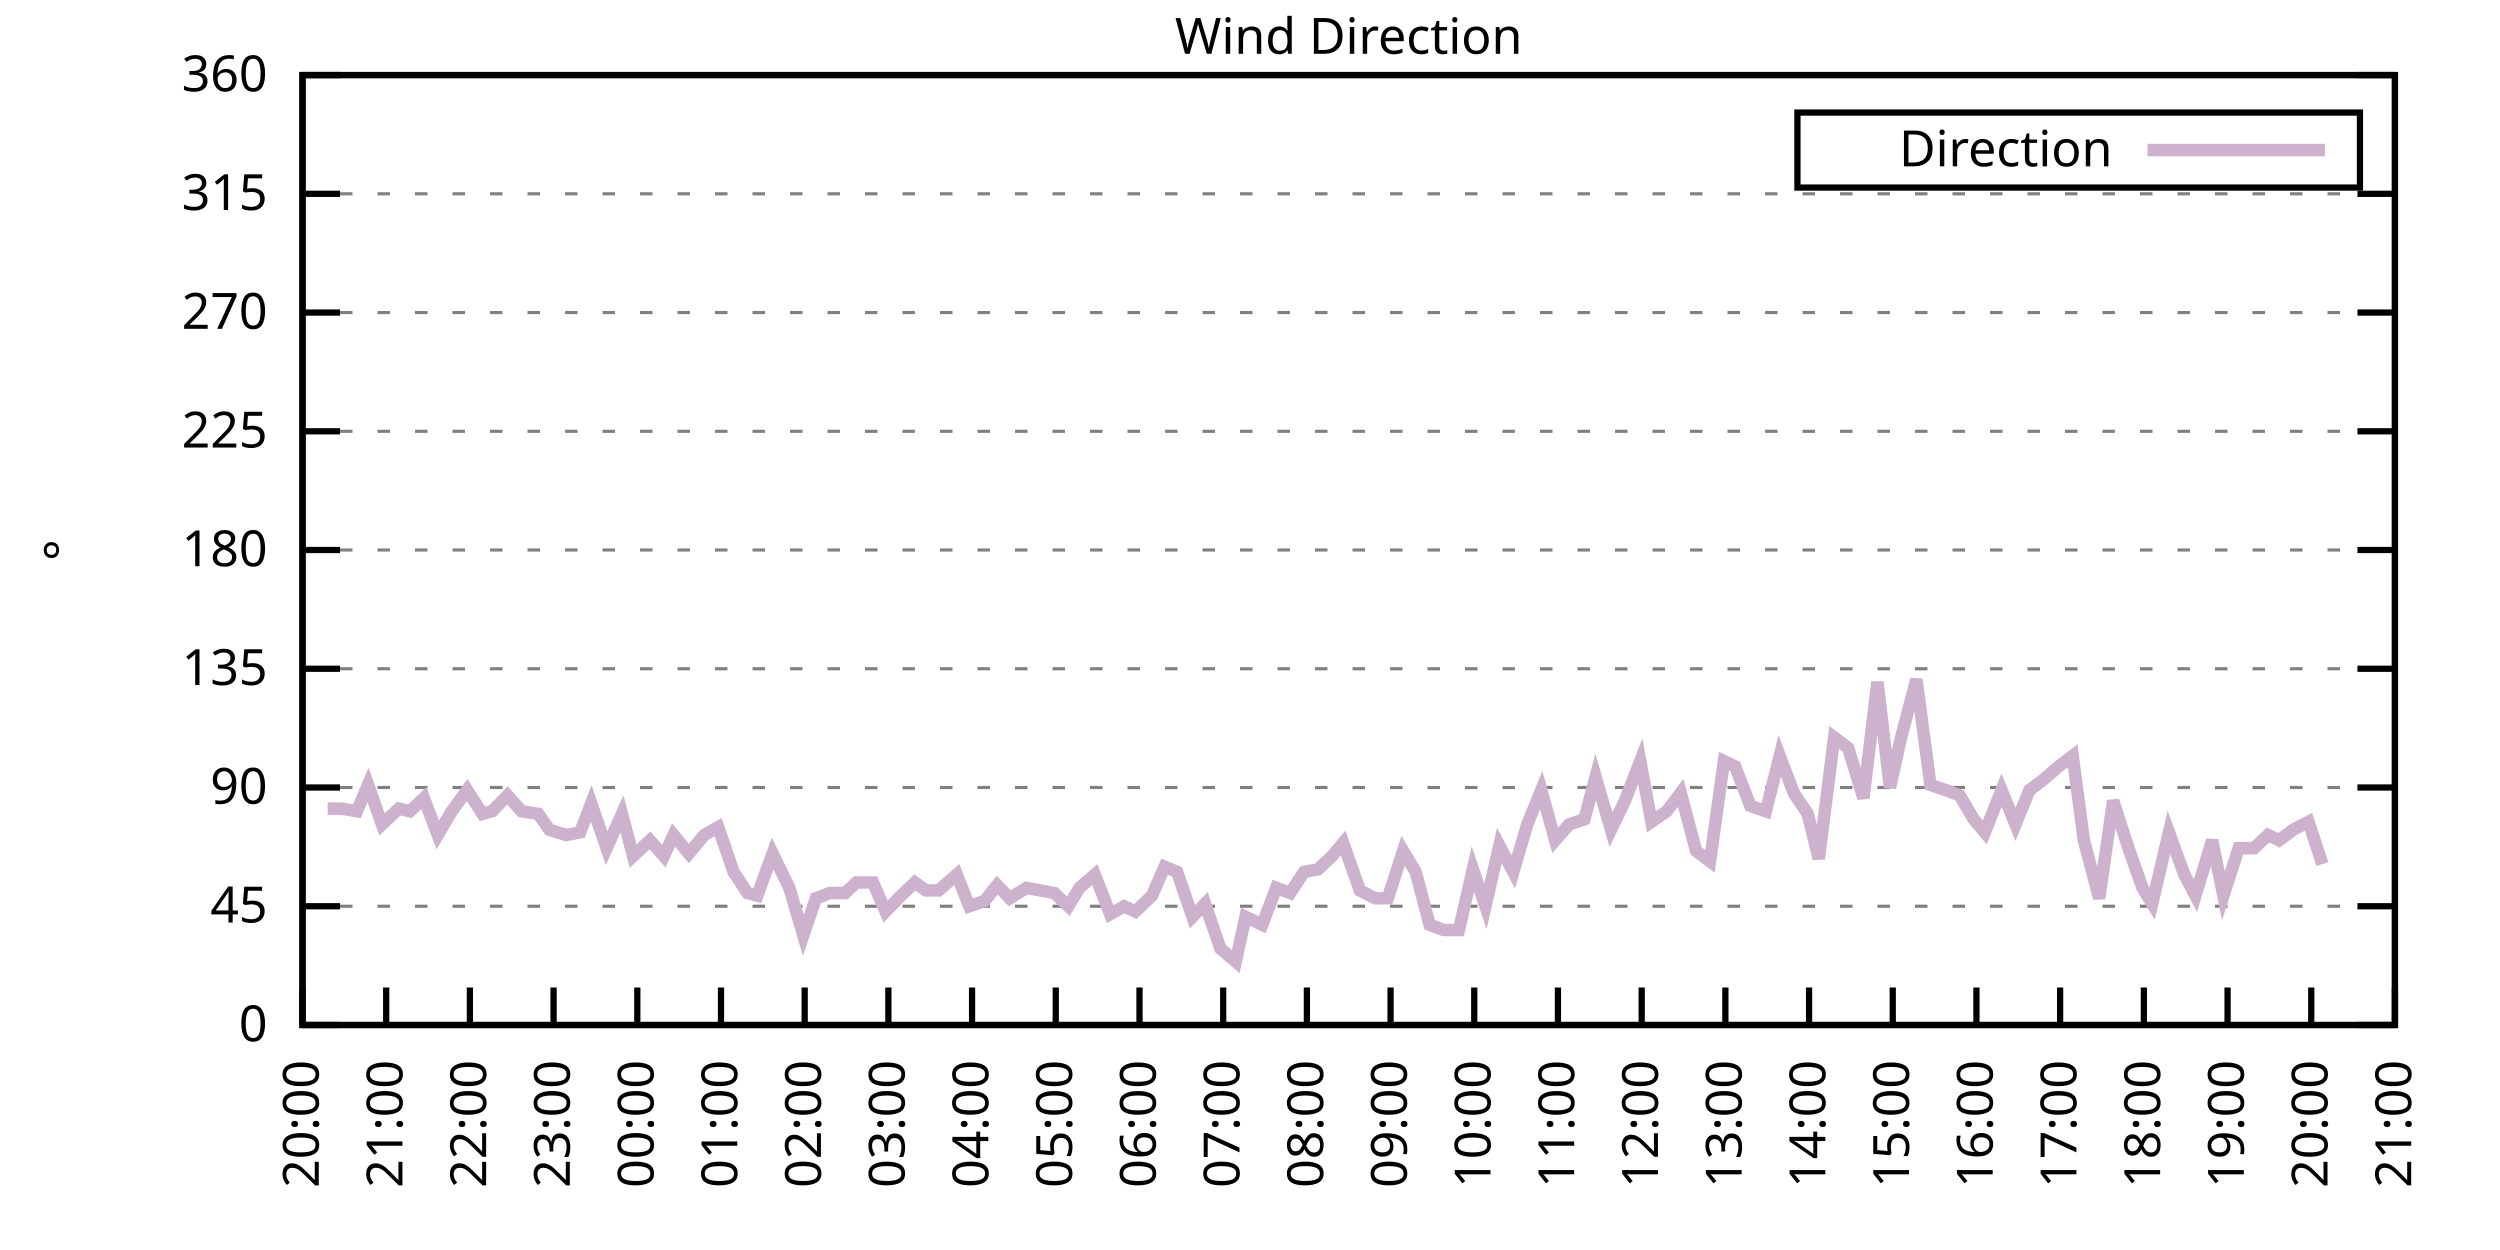
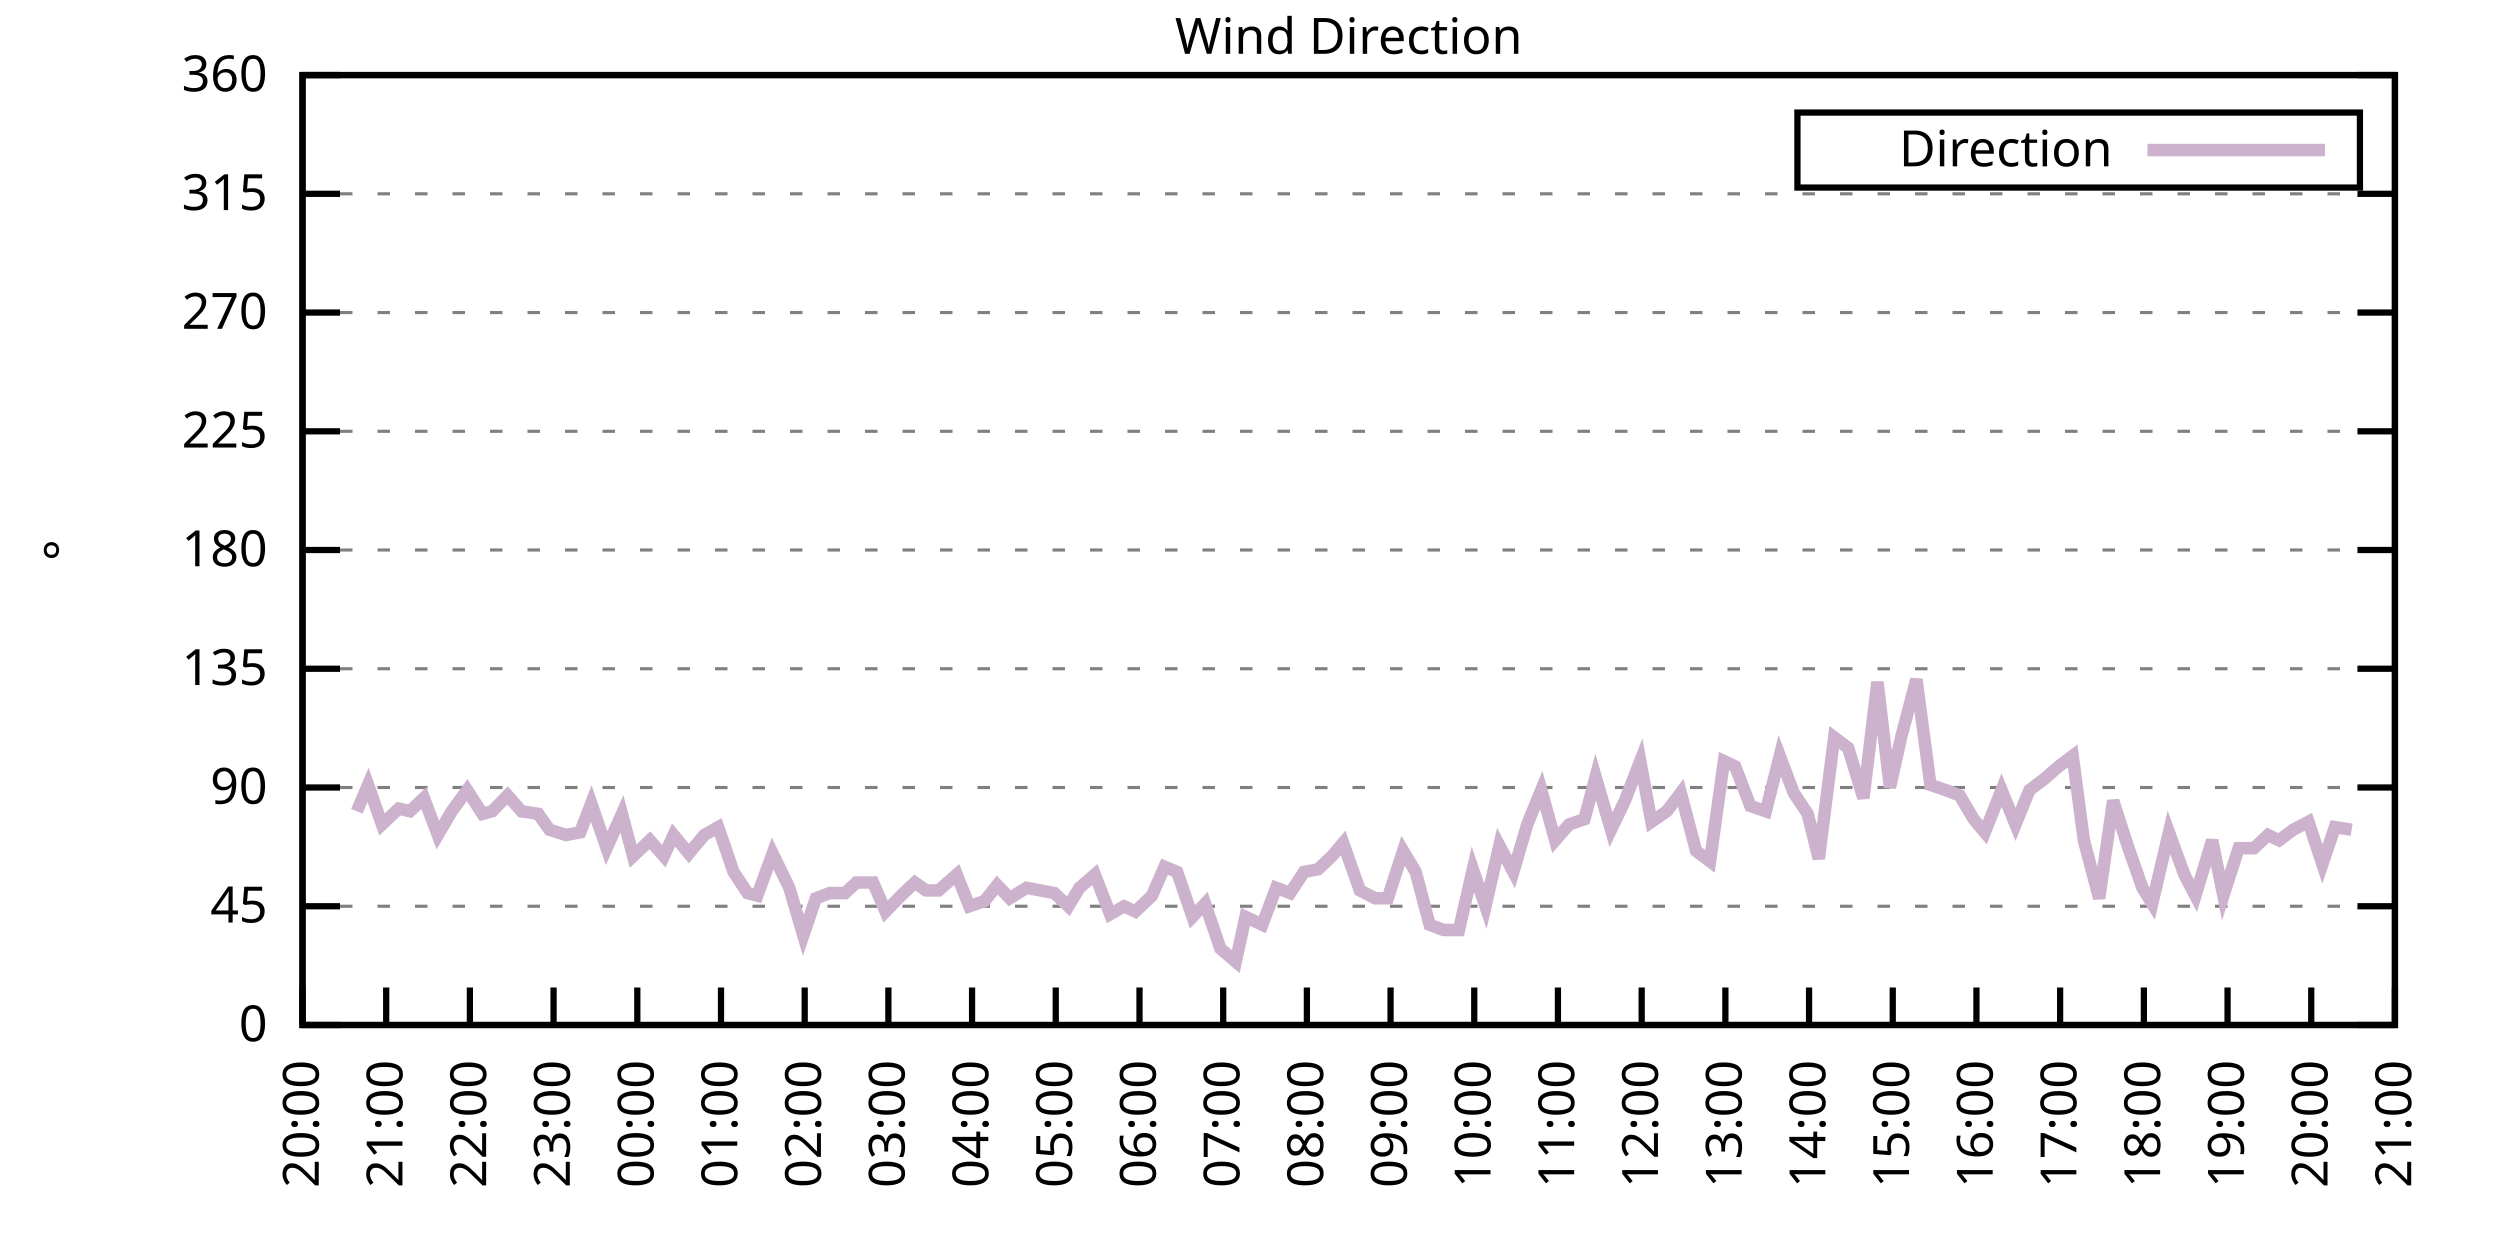
<svg xmlns="http://www.w3.org/2000/svg" xmlns:xlink="http://www.w3.org/1999/xlink" width="400" height="200" viewBox="0 0 400 200">
  <g id="gnuplot_canvas">
    <rect x="0" y="0" width="400" height="200" fill="none" />
    <defs>
      <circle id="gpDot" r="0.5" stroke-width="0.5" stroke="currentColor" />
      <path id="gpPt0" stroke-width="0.333" stroke="currentColor" d="M-1,0 h2 M0,-1 v2" />
      <path id="gpPt1" stroke-width="0.333" stroke="currentColor" d="M-1,-1 L1,1 M1,-1 L-1,1" />
      <path id="gpPt2" stroke-width="0.333" stroke="currentColor" d="M-1,0 L1,0 M0,-1 L0,1 M-1,-1 L1,1 M-1,1 L1,-1" />
      <rect id="gpPt3" stroke-width="0.333" stroke="currentColor" x="-1" y="-1" width="2" height="2" />
      <rect id="gpPt4" stroke-width="0.333" stroke="currentColor" fill="currentColor" x="-1" y="-1" width="2" height="2" />
      <circle id="gpPt5" stroke-width="0.333" stroke="currentColor" cx="0" cy="0" r="1" />
      <use xlink:href="#gpPt5" id="gpPt6" fill="currentColor" stroke="none" />
      <path id="gpPt7" stroke-width="0.333" stroke="currentColor" d="M0,-1.33 L-1.33,0.67 L1.33,0.67 z" />
      <use xlink:href="#gpPt7" id="gpPt8" fill="currentColor" stroke="none" />
      <use xlink:href="#gpPt7" id="gpPt9" stroke="currentColor" transform="rotate(180)" />
      <use xlink:href="#gpPt9" id="gpPt10" fill="currentColor" stroke="none" />
      <use xlink:href="#gpPt3" id="gpPt11" stroke="currentColor" transform="rotate(45)" />
      <use xlink:href="#gpPt11" id="gpPt12" fill="currentColor" stroke="none" />
      <path id="gpPt13" stroke-width="0.333" stroke="currentColor" d="M0,1.330 L1.265,0.411 L0.782,-1.067 L-0.782,-1.076 L-1.265,0.411 z" />
      <use xlink:href="#gpPt13" id="gpPt14" fill="currentColor" stroke="none" />
      <filter id="textbox" filterUnits="objectBoundingBox" x="0" y="0" height="1" width="1">
        <feFlood flood-color="white" flood-opacity="1" result="bgnd" />
        <feComposite in="SourceGraphic" in2="bgnd" operator="atop" />
      </filter>
      <filter id="greybox" filterUnits="objectBoundingBox" x="0" y="0" height="1" width="1">
        <feFlood flood-color="lightgrey" flood-opacity="1" result="grey" />
        <feComposite in="SourceGraphic" in2="grey" operator="atop" />
      </filter>
    </defs>
    <g fill="none" color="white" stroke="currentColor" stroke-width="1.00" stroke-linecap="butt" stroke-linejoin="miter">
</g>
    <g fill="none" color="black" stroke="currentColor" stroke-width="1.00" stroke-linecap="butt" stroke-linejoin="miter">
      <g stroke="none" shape-rendering="crispEdges">
        <polygon fill="rgb(255, 255, 255)" points="48.40,164.00 383.18,164.00 383.18,12.02 48.40,12.02 " />
      </g>
    </g>
    <g fill="none" color="black" stroke="currentColor" stroke-width="1.00" stroke-linecap="butt" stroke-linejoin="miter">
</g>
    <g fill="none" color="black" stroke="black" stroke-width="0.50" stroke-linecap="butt" stroke-linejoin="miter">
</g>
    <g fill="none" color="gray" stroke="currentColor" stroke-width="0.50" stroke-linecap="butt" stroke-linejoin="miter">
      <path stroke="gray" stroke-dasharray="2,4" class="gridline" d="M48.40,164.00 L383.19,164.00  " />
    </g>
    <g fill="none" color="gray" stroke="gray" stroke-width="1.00" stroke-linecap="butt" stroke-linejoin="miter">
</g>
    <g fill="none" color="black" stroke="currentColor" stroke-width="1.00" stroke-linecap="butt" stroke-linejoin="miter">
      <path stroke="black" d="M48.40,164.00 L54.40,164.00 M383.19,164.00 L377.19,164.00  " />
      <g transform="translate(42.80,166.60)" stroke="none" fill="black" font-family="Sans" font-size="8.00" text-anchor="end">
        <text>
          <tspan font-family="Sans"> 0</tspan>
        </text>
      </g>
    </g>
    <g fill="none" color="black" stroke="currentColor" stroke-width="1.00" stroke-linecap="butt" stroke-linejoin="miter">
</g>
    <g fill="none" color="black" stroke="black" stroke-width="0.50" stroke-linecap="butt" stroke-linejoin="miter">
</g>
    <g fill="none" color="gray" stroke="currentColor" stroke-width="0.50" stroke-linecap="butt" stroke-linejoin="miter">
      <path stroke="gray" stroke-dasharray="2,4" class="gridline" d="M48.40,145.00 L383.19,145.00  " />
    </g>
    <g fill="none" color="gray" stroke="gray" stroke-width="1.00" stroke-linecap="butt" stroke-linejoin="miter">
</g>
    <g fill="none" color="black" stroke="currentColor" stroke-width="1.00" stroke-linecap="butt" stroke-linejoin="miter">
      <path stroke="black" d="M48.40,145.00 L54.40,145.00 M383.19,145.00 L377.19,145.00  " />
      <g transform="translate(42.80,147.60)" stroke="none" fill="black" font-family="Sans" font-size="8.00" text-anchor="end">
        <text>
          <tspan font-family="Sans"> 45</tspan>
        </text>
      </g>
    </g>
    <g fill="none" color="black" stroke="currentColor" stroke-width="1.00" stroke-linecap="butt" stroke-linejoin="miter">
</g>
    <g fill="none" color="black" stroke="black" stroke-width="0.50" stroke-linecap="butt" stroke-linejoin="miter">
</g>
    <g fill="none" color="gray" stroke="currentColor" stroke-width="0.50" stroke-linecap="butt" stroke-linejoin="miter">
      <path stroke="gray" stroke-dasharray="2,4" class="gridline" d="M48.40,126.00 L383.19,126.00  " />
    </g>
    <g fill="none" color="gray" stroke="gray" stroke-width="1.00" stroke-linecap="butt" stroke-linejoin="miter">
</g>
    <g fill="none" color="black" stroke="currentColor" stroke-width="1.00" stroke-linecap="butt" stroke-linejoin="miter">
      <path stroke="black" d="M48.40,126.00 L54.40,126.00 M383.19,126.00 L377.19,126.00  " />
      <g transform="translate(42.80,128.60)" stroke="none" fill="black" font-family="Sans" font-size="8.00" text-anchor="end">
        <text>
          <tspan font-family="Sans"> 90</tspan>
        </text>
      </g>
    </g>
    <g fill="none" color="black" stroke="currentColor" stroke-width="1.00" stroke-linecap="butt" stroke-linejoin="miter">
</g>
    <g fill="none" color="black" stroke="black" stroke-width="0.50" stroke-linecap="butt" stroke-linejoin="miter">
</g>
    <g fill="none" color="gray" stroke="currentColor" stroke-width="0.50" stroke-linecap="butt" stroke-linejoin="miter">
      <path stroke="gray" stroke-dasharray="2,4" class="gridline" d="M48.40,107.00 L383.19,107.00  " />
    </g>
    <g fill="none" color="gray" stroke="gray" stroke-width="1.00" stroke-linecap="butt" stroke-linejoin="miter">
</g>
    <g fill="none" color="black" stroke="currentColor" stroke-width="1.00" stroke-linecap="butt" stroke-linejoin="miter">
      <path stroke="black" d="M48.40,107.00 L54.40,107.00 M383.19,107.00 L377.19,107.00  " />
      <g transform="translate(42.80,109.60)" stroke="none" fill="black" font-family="Sans" font-size="8.00" text-anchor="end">
        <text>
          <tspan font-family="Sans"> 135</tspan>
        </text>
      </g>
    </g>
    <g fill="none" color="black" stroke="currentColor" stroke-width="1.00" stroke-linecap="butt" stroke-linejoin="miter">
</g>
    <g fill="none" color="black" stroke="black" stroke-width="0.50" stroke-linecap="butt" stroke-linejoin="miter">
</g>
    <g fill="none" color="gray" stroke="currentColor" stroke-width="0.50" stroke-linecap="butt" stroke-linejoin="miter">
      <path stroke="gray" stroke-dasharray="2,4" class="gridline" d="M48.40,88.00 L383.19,88.00  " />
    </g>
    <g fill="none" color="gray" stroke="gray" stroke-width="1.00" stroke-linecap="butt" stroke-linejoin="miter">
</g>
    <g fill="none" color="black" stroke="currentColor" stroke-width="1.00" stroke-linecap="butt" stroke-linejoin="miter">
      <path stroke="black" d="M48.40,88.00 L54.40,88.00 M383.19,88.00 L377.19,88.00  " />
      <g transform="translate(42.80,90.60)" stroke="none" fill="black" font-family="Sans" font-size="8.00" text-anchor="end">
        <text>
          <tspan font-family="Sans"> 180</tspan>
        </text>
      </g>
    </g>
    <g fill="none" color="black" stroke="currentColor" stroke-width="1.00" stroke-linecap="butt" stroke-linejoin="miter">
</g>
    <g fill="none" color="black" stroke="black" stroke-width="0.50" stroke-linecap="butt" stroke-linejoin="miter">
</g>
    <g fill="none" color="gray" stroke="currentColor" stroke-width="0.50" stroke-linecap="butt" stroke-linejoin="miter">
      <path stroke="gray" stroke-dasharray="2,4" class="gridline" d="M48.40,69.01 L383.19,69.01  " />
    </g>
    <g fill="none" color="gray" stroke="gray" stroke-width="1.00" stroke-linecap="butt" stroke-linejoin="miter">
</g>
    <g fill="none" color="black" stroke="currentColor" stroke-width="1.00" stroke-linecap="butt" stroke-linejoin="miter">
      <path stroke="black" d="M48.40,69.01 L54.40,69.01 M383.19,69.01 L377.19,69.01  " />
      <g transform="translate(42.80,71.61)" stroke="none" fill="black" font-family="Sans" font-size="8.00" text-anchor="end">
        <text>
          <tspan font-family="Sans"> 225</tspan>
        </text>
      </g>
    </g>
    <g fill="none" color="black" stroke="currentColor" stroke-width="1.00" stroke-linecap="butt" stroke-linejoin="miter">
</g>
    <g fill="none" color="black" stroke="black" stroke-width="0.50" stroke-linecap="butt" stroke-linejoin="miter">
</g>
    <g fill="none" color="gray" stroke="currentColor" stroke-width="0.50" stroke-linecap="butt" stroke-linejoin="miter">
      <path stroke="gray" stroke-dasharray="2,4" class="gridline" d="M48.40,50.01 L383.19,50.01  " />
    </g>
    <g fill="none" color="gray" stroke="gray" stroke-width="1.00" stroke-linecap="butt" stroke-linejoin="miter">
</g>
    <g fill="none" color="black" stroke="currentColor" stroke-width="1.00" stroke-linecap="butt" stroke-linejoin="miter">
      <path stroke="black" d="M48.40,50.01 L54.40,50.01 M383.19,50.01 L377.19,50.01  " />
      <g transform="translate(42.80,52.61)" stroke="none" fill="black" font-family="Sans" font-size="8.00" text-anchor="end">
        <text>
          <tspan font-family="Sans"> 270</tspan>
        </text>
      </g>
    </g>
    <g fill="none" color="black" stroke="currentColor" stroke-width="1.00" stroke-linecap="butt" stroke-linejoin="miter">
</g>
    <g fill="none" color="black" stroke="black" stroke-width="0.50" stroke-linecap="butt" stroke-linejoin="miter">
</g>
    <g fill="none" color="gray" stroke="currentColor" stroke-width="0.50" stroke-linecap="butt" stroke-linejoin="miter">
      <path stroke="gray" stroke-dasharray="2,4" class="gridline" d="M48.40,31.01 L383.19,31.01  " />
    </g>
    <g fill="none" color="gray" stroke="gray" stroke-width="1.00" stroke-linecap="butt" stroke-linejoin="miter">
</g>
    <g fill="none" color="black" stroke="currentColor" stroke-width="1.00" stroke-linecap="butt" stroke-linejoin="miter">
      <path stroke="black" d="M48.40,31.01 L54.40,31.01 M383.19,31.01 L377.19,31.01  " />
      <g transform="translate(42.80,33.61)" stroke="none" fill="black" font-family="Sans" font-size="8.00" text-anchor="end">
        <text>
          <tspan font-family="Sans"> 315</tspan>
        </text>
      </g>
    </g>
    <g fill="none" color="black" stroke="currentColor" stroke-width="1.00" stroke-linecap="butt" stroke-linejoin="miter">
</g>
    <g fill="none" color="black" stroke="black" stroke-width="0.50" stroke-linecap="butt" stroke-linejoin="miter">
</g>
    <g fill="none" color="gray" stroke="currentColor" stroke-width="0.50" stroke-linecap="butt" stroke-linejoin="miter">
      <path stroke="gray" stroke-dasharray="2,4" class="gridline" d="M48.40,12.01 L383.19,12.01  " />
    </g>
    <g fill="none" color="gray" stroke="gray" stroke-width="1.00" stroke-linecap="butt" stroke-linejoin="miter">
</g>
    <g fill="none" color="black" stroke="currentColor" stroke-width="1.00" stroke-linecap="butt" stroke-linejoin="miter">
      <path stroke="black" d="M48.40,12.01 L54.40,12.01 M383.19,12.01 L377.19,12.01  " />
      <g transform="translate(42.80,14.61)" stroke="none" fill="black" font-family="Sans" font-size="8.00" text-anchor="end">
        <text>
          <tspan font-family="Sans"> 360</tspan>
        </text>
      </g>
    </g>
    <g fill="none" color="black" stroke="currentColor" stroke-width="1.00" stroke-linecap="butt" stroke-linejoin="miter">
      <path stroke="black" d="M48.40,164.00 L48.40,158.00  " />
      <g transform="translate(51.00,169.60) rotate(270.00)" stroke="none" fill="black" font-family="Sans" font-size="8.00" text-anchor="end">
        <text>
          <tspan font-family="Sans">20:00</tspan>
        </text>
      </g>
    </g>
    <g fill="none" color="black" stroke="currentColor" stroke-width="1.00" stroke-linecap="butt" stroke-linejoin="miter">
      <path stroke="black" d="M61.79,164.00 L61.79,158.00  " />
      <g transform="translate(64.39,169.60) rotate(270.00)" stroke="none" fill="black" font-family="Sans" font-size="8.00" text-anchor="end">
        <text>
          <tspan font-family="Sans">21:00</tspan>
        </text>
      </g>
    </g>
    <g fill="none" color="black" stroke="currentColor" stroke-width="1.00" stroke-linecap="butt" stroke-linejoin="miter">
      <path stroke="black" d="M75.18,164.00 L75.18,158.00  " />
      <g transform="translate(77.78,169.60) rotate(270.00)" stroke="none" fill="black" font-family="Sans" font-size="8.00" text-anchor="end">
        <text>
          <tspan font-family="Sans">22:00</tspan>
        </text>
      </g>
    </g>
    <g fill="none" color="black" stroke="currentColor" stroke-width="1.00" stroke-linecap="butt" stroke-linejoin="miter">
      <path stroke="black" d="M88.57,164.00 L88.57,158.00  " />
      <g transform="translate(91.17,169.60) rotate(270.00)" stroke="none" fill="black" font-family="Sans" font-size="8.00" text-anchor="end">
        <text>
          <tspan font-family="Sans">23:00</tspan>
        </text>
      </g>
    </g>
    <g fill="none" color="black" stroke="currentColor" stroke-width="1.00" stroke-linecap="butt" stroke-linejoin="miter">
      <path stroke="black" d="M101.97,164.00 L101.97,158.00  " />
      <g transform="translate(104.57,169.60) rotate(270.00)" stroke="none" fill="black" font-family="Sans" font-size="8.00" text-anchor="end">
        <text>
          <tspan font-family="Sans">00:00</tspan>
        </text>
      </g>
    </g>
    <g fill="none" color="black" stroke="currentColor" stroke-width="1.00" stroke-linecap="butt" stroke-linejoin="miter">
      <path stroke="black" d="M115.36,164.00 L115.36,158.00  " />
      <g transform="translate(117.96,169.60) rotate(270.00)" stroke="none" fill="black" font-family="Sans" font-size="8.00" text-anchor="end">
        <text>
          <tspan font-family="Sans">01:00</tspan>
        </text>
      </g>
    </g>
    <g fill="none" color="black" stroke="currentColor" stroke-width="1.00" stroke-linecap="butt" stroke-linejoin="miter">
      <path stroke="black" d="M128.75,164.00 L128.75,158.00  " />
      <g transform="translate(131.35,169.60) rotate(270.00)" stroke="none" fill="black" font-family="Sans" font-size="8.00" text-anchor="end">
        <text>
          <tspan font-family="Sans">02:00</tspan>
        </text>
      </g>
    </g>
    <g fill="none" color="black" stroke="currentColor" stroke-width="1.00" stroke-linecap="butt" stroke-linejoin="miter">
      <path stroke="black" d="M142.14,164.00 L142.14,158.00  " />
      <g transform="translate(144.74,169.60) rotate(270.00)" stroke="none" fill="black" font-family="Sans" font-size="8.00" text-anchor="end">
        <text>
          <tspan font-family="Sans">03:00</tspan>
        </text>
      </g>
    </g>
    <g fill="none" color="black" stroke="currentColor" stroke-width="1.00" stroke-linecap="butt" stroke-linejoin="miter">
      <path stroke="black" d="M155.53,164.00 L155.53,158.00  " />
      <g transform="translate(158.13,169.60) rotate(270.00)" stroke="none" fill="black" font-family="Sans" font-size="8.00" text-anchor="end">
        <text>
          <tspan font-family="Sans">04:00</tspan>
        </text>
      </g>
    </g>
    <g fill="none" color="black" stroke="currentColor" stroke-width="1.00" stroke-linecap="butt" stroke-linejoin="miter">
      <path stroke="black" d="M168.92,164.00 L168.92,158.00  " />
      <g transform="translate(171.52,169.60) rotate(270.00)" stroke="none" fill="black" font-family="Sans" font-size="8.00" text-anchor="end">
        <text>
          <tspan font-family="Sans">05:00</tspan>
        </text>
      </g>
    </g>
    <g fill="none" color="black" stroke="currentColor" stroke-width="1.00" stroke-linecap="butt" stroke-linejoin="miter">
      <path stroke="black" d="M182.32,164.00 L182.32,158.00  " />
      <g transform="translate(184.92,169.60) rotate(270.00)" stroke="none" fill="black" font-family="Sans" font-size="8.00" text-anchor="end">
        <text>
          <tspan font-family="Sans">06:00</tspan>
        </text>
      </g>
    </g>
    <g fill="none" color="black" stroke="currentColor" stroke-width="1.00" stroke-linecap="butt" stroke-linejoin="miter">
      <path stroke="black" d="M195.71,164.00 L195.71,158.00  " />
      <g transform="translate(198.31,169.60) rotate(270.00)" stroke="none" fill="black" font-family="Sans" font-size="8.00" text-anchor="end">
        <text>
          <tspan font-family="Sans">07:00</tspan>
        </text>
      </g>
    </g>
    <g fill="none" color="black" stroke="currentColor" stroke-width="1.00" stroke-linecap="butt" stroke-linejoin="miter">
      <path stroke="black" d="M209.10,164.00 L209.10,158.00  " />
      <g transform="translate(211.70,169.60) rotate(270.00)" stroke="none" fill="black" font-family="Sans" font-size="8.00" text-anchor="end">
        <text>
          <tspan font-family="Sans">08:00</tspan>
        </text>
      </g>
    </g>
    <g fill="none" color="black" stroke="currentColor" stroke-width="1.00" stroke-linecap="butt" stroke-linejoin="miter">
      <path stroke="black" d="M222.49,164.00 L222.49,158.00  " />
      <g transform="translate(225.09,169.60) rotate(270.00)" stroke="none" fill="black" font-family="Sans" font-size="8.00" text-anchor="end">
        <text>
          <tspan font-family="Sans">09:00</tspan>
        </text>
      </g>
    </g>
    <g fill="none" color="black" stroke="currentColor" stroke-width="1.00" stroke-linecap="butt" stroke-linejoin="miter">
      <path stroke="black" d="M235.88,164.00 L235.88,158.00  " />
      <g transform="translate(238.48,169.60) rotate(270.00)" stroke="none" fill="black" font-family="Sans" font-size="8.00" text-anchor="end">
        <text>
          <tspan font-family="Sans">10:00</tspan>
        </text>
      </g>
    </g>
    <g fill="none" color="black" stroke="currentColor" stroke-width="1.00" stroke-linecap="butt" stroke-linejoin="miter">
      <path stroke="black" d="M249.27,164.00 L249.27,158.00  " />
      <g transform="translate(251.87,169.60) rotate(270.00)" stroke="none" fill="black" font-family="Sans" font-size="8.00" text-anchor="end">
        <text>
          <tspan font-family="Sans">11:00</tspan>
        </text>
      </g>
    </g>
    <g fill="none" color="black" stroke="currentColor" stroke-width="1.00" stroke-linecap="butt" stroke-linejoin="miter">
      <path stroke="black" d="M262.67,164.00 L262.67,158.00  " />
      <g transform="translate(265.27,169.60) rotate(270.00)" stroke="none" fill="black" font-family="Sans" font-size="8.00" text-anchor="end">
        <text>
          <tspan font-family="Sans">12:00</tspan>
        </text>
      </g>
    </g>
    <g fill="none" color="black" stroke="currentColor" stroke-width="1.00" stroke-linecap="butt" stroke-linejoin="miter">
      <path stroke="black" d="M276.06,164.00 L276.06,158.00  " />
      <g transform="translate(278.66,169.60) rotate(270.00)" stroke="none" fill="black" font-family="Sans" font-size="8.00" text-anchor="end">
        <text>
          <tspan font-family="Sans">13:00</tspan>
        </text>
      </g>
    </g>
    <g fill="none" color="black" stroke="currentColor" stroke-width="1.00" stroke-linecap="butt" stroke-linejoin="miter">
      <path stroke="black" d="M289.45,164.00 L289.45,158.00  " />
      <g transform="translate(292.05,169.60) rotate(270.00)" stroke="none" fill="black" font-family="Sans" font-size="8.00" text-anchor="end">
        <text>
          <tspan font-family="Sans">14:00</tspan>
        </text>
      </g>
    </g>
    <g fill="none" color="black" stroke="currentColor" stroke-width="1.00" stroke-linecap="butt" stroke-linejoin="miter">
      <path stroke="black" d="M302.84,164.00 L302.84,158.00  " />
      <g transform="translate(305.44,169.60) rotate(270.00)" stroke="none" fill="black" font-family="Sans" font-size="8.00" text-anchor="end">
        <text>
          <tspan font-family="Sans">15:00</tspan>
        </text>
      </g>
    </g>
    <g fill="none" color="black" stroke="currentColor" stroke-width="1.00" stroke-linecap="butt" stroke-linejoin="miter">
      <path stroke="black" d="M316.23,164.00 L316.23,158.00  " />
      <g transform="translate(318.83,169.60) rotate(270.00)" stroke="none" fill="black" font-family="Sans" font-size="8.00" text-anchor="end">
        <text>
          <tspan font-family="Sans">16:00</tspan>
        </text>
      </g>
    </g>
    <g fill="none" color="black" stroke="currentColor" stroke-width="1.00" stroke-linecap="butt" stroke-linejoin="miter">
      <path stroke="black" d="M329.62,164.00 L329.62,158.00  " />
      <g transform="translate(332.22,169.60) rotate(270.00)" stroke="none" fill="black" font-family="Sans" font-size="8.00" text-anchor="end">
        <text>
          <tspan font-family="Sans">17:00</tspan>
        </text>
      </g>
    </g>
    <g fill="none" color="black" stroke="currentColor" stroke-width="1.00" stroke-linecap="butt" stroke-linejoin="miter">
      <path stroke="black" d="M343.02,164.00 L343.02,158.00  " />
      <g transform="translate(345.62,169.60) rotate(270.00)" stroke="none" fill="black" font-family="Sans" font-size="8.00" text-anchor="end">
        <text>
          <tspan font-family="Sans">18:00</tspan>
        </text>
      </g>
    </g>
    <g fill="none" color="black" stroke="currentColor" stroke-width="1.00" stroke-linecap="butt" stroke-linejoin="miter">
      <path stroke="black" d="M356.41,164.00 L356.41,158.00  " />
      <g transform="translate(359.01,169.60) rotate(270.00)" stroke="none" fill="black" font-family="Sans" font-size="8.00" text-anchor="end">
        <text>
          <tspan font-family="Sans">19:00</tspan>
        </text>
      </g>
    </g>
    <g fill="none" color="black" stroke="currentColor" stroke-width="1.00" stroke-linecap="butt" stroke-linejoin="miter">
      <path stroke="black" d="M369.80,164.00 L369.80,158.00  " />
      <g transform="translate(372.40,169.60) rotate(270.00)" stroke="none" fill="black" font-family="Sans" font-size="8.00" text-anchor="end">
        <text>
          <tspan font-family="Sans">20:00</tspan>
        </text>
      </g>
    </g>
    <g fill="none" color="black" stroke="currentColor" stroke-width="1.00" stroke-linecap="butt" stroke-linejoin="miter">
      <path stroke="black" d="M383.19,164.00 L383.19,158.00  " />
      <g transform="translate(385.79,169.60) rotate(270.00)" stroke="none" fill="black" font-family="Sans" font-size="8.00" text-anchor="end">
        <text>
          <tspan font-family="Sans">21:00</tspan>
        </text>
      </g>
    </g>
    <g fill="none" color="black" stroke="currentColor" stroke-width="1.00" stroke-linecap="butt" stroke-linejoin="miter">
</g>
    <g fill="none" color="black" stroke="currentColor" stroke-width="1.00" stroke-linecap="butt" stroke-linejoin="miter">
      <path stroke="black" d="M48.40,12.01 L48.40,164.00 L383.19,164.00 L383.19,12.01 L48.40,12.01 Z  " />
    </g>
    <g fill="none" color="black" stroke="currentColor" stroke-width="1.00" stroke-linecap="butt" stroke-linejoin="miter">
</g>
    <g fill="none" color="black" stroke="currentColor" stroke-width="1.00" stroke-linecap="butt" stroke-linejoin="miter">
      <path stroke="black" d="M287.59,30.01 L287.59,18.01 L377.59,18.01 L377.59,30.01 L287.59,30.01 Z  " />
    </g>
    <g id="Wind_direction_plot_1">
      <g fill="none" color="white" stroke="black" stroke-width="2.00" stroke-linecap="butt" stroke-linejoin="miter">
</g>
      <g fill="none" color="black" stroke="currentColor" stroke-width="2.00" stroke-linecap="butt" stroke-linejoin="miter">
        <g transform="translate(337.99,26.61)" stroke="none" fill="black" font-family="Sans" font-size="8.00" text-anchor="end">
          <text>
            <tspan font-family="Sans">Direction</tspan>
          </text>
        </g>
      </g>
      <g fill="none" color="black" stroke="currentColor" stroke-width="2.00" stroke-linecap="butt" stroke-linejoin="miter">
-         <path stroke="rgb(204, 178, 204)" d="M343.59,24.01 L371.99,24.01 M52.42,129.38 L54.65,129.38 L57.10,129.80 L58.89,125.58 L61.12,131.91 L63.80,129.38   L65.59,129.80 L67.82,127.69 L70.05,133.60 L72.28,129.80 L74.74,126.42 L77.19,130.22 L78.75,129.80 L81.21,127.27   L83.44,129.80 L86.12,130.22 L87.91,132.76 L90.58,133.60 L92.82,133.18 L94.60,128.54 L97.06,135.71 L99.51,130.22   L101.30,136.98 L103.98,134.45 L106.21,136.98 L107.77,133.60 L110.22,136.56 L112.68,133.60 L114.91,132.34 L117.37,139.51   L119.60,142.89 L121.16,143.31 L123.62,136.56 L126.29,142.05 L128.53,149.65 L130.54,143.73 L132.77,142.89 L135.22,142.89   L137.01,141.20 L139.69,141.20 L141.69,145.85 L144.15,143.31 L146.38,141.20 L148.17,142.47 L150.18,142.47 L153.08,139.93   L155.09,145.00 L157.54,144.16 L159.55,141.62 L161.56,143.73 L164.24,142.05 L166.47,142.47 L168.70,142.89 L170.93,145.00   L172.72,142.05 L175.17,139.93 L177.63,146.27 L179.86,145.00 L181.65,145.85 L184.32,143.31 L186.33,138.67 L188.34,139.51   L190.80,146.69 L192.81,144.58 L195.26,151.76 L197.72,153.87 L199.28,146.69 L201.96,147.96 L204.19,142.05 L206.42,142.89   L208.65,139.51 L210.88,139.09 L213.12,136.98 L214.90,134.87 L217.58,142.47 L220.04,143.73 L222.04,143.73 L224.50,136.14   L226.51,139.51 L228.74,147.96 L230.97,148.80 L233.43,148.80 L235.66,139.09 L237.67,145.00 L239.90,135.29 L242.13,139.51   L244.36,131.91 L246.60,126.42 L248.83,134.45 L251.06,131.91 L253.51,131.07 L255.30,124.31 L257.76,132.76 L259.99,128.11   L262.44,121.78 L264.23,131.49 L266.68,129.80 L268.92,126.85 L271.37,136.14 L273.60,137.82 L275.83,121.78 L277.62,122.62   L280.07,128.96 L282.53,129.80 L284.76,120.94 L286.99,126.85 L289.23,130.22 L291.01,137.40 L293.47,117.98 L295.70,119.67   L298.15,127.69 L300.39,109.11 L302.39,126.00 L304.18,117.98 L306.63,108.69 L308.87,125.58 L311.32,126.42 L313.55,127.27   L315.79,131.07 L317.57,133.18 L320.25,126.42 L322.48,131.91 L324.71,126.42 L326.95,124.74 L329.40,122.62 L331.63,120.94   L333.42,134.45 L335.87,143.73 L338.10,128.11 L340.56,135.71 L342.79,142.05 L344.35,144.58 L347.03,133.18 L349.49,139.93   L351.27,143.31 L353.95,134.45 L355.74,143.31 L358.19,135.71 L360.65,135.71 L362.88,133.60 L364.66,134.45 L366.90,132.76   L369.35,131.49 L371.58,138.25  " />
+         <path stroke="rgb(204, 178, 204)" d="M343.59,24.01 L371.99,24.01 M57.10,129.80 L58.89,125.58 L61.12,131.91 L63.80,129.38 L65.59,129.80 L67.82,127.69   L70.05,133.60 L72.28,129.80 L74.74,126.42 L77.19,130.22 L78.75,129.80 L81.21,127.27 L83.44,129.80 L86.12,130.22   L87.91,132.76 L90.58,133.60 L92.82,133.18 L94.60,128.54 L97.06,135.71 L99.51,130.22 L101.30,136.98 L103.98,134.45   L106.21,136.98 L107.77,133.60 L110.22,136.56 L112.68,133.60 L114.91,132.34 L117.37,139.51 L119.60,142.89 L121.16,143.31   L123.62,136.56 L126.29,142.05 L128.53,149.65 L130.54,143.73 L132.77,142.89 L135.22,142.89 L137.01,141.20 L139.69,141.20   L141.69,145.85 L144.15,143.31 L146.38,141.20 L148.17,142.47 L150.18,142.47 L153.08,139.93 L155.09,145.00 L157.54,144.16   L159.55,141.62 L161.56,143.73 L164.24,142.05 L166.47,142.47 L168.70,142.89 L170.93,145.00 L172.72,142.05 L175.17,139.93   L177.63,146.27 L179.86,145.00 L181.65,145.85 L184.32,143.31 L186.33,138.67 L188.34,139.51 L190.80,146.69 L192.81,144.58   L195.26,151.76 L197.72,153.87 L199.28,146.69 L201.96,147.96 L204.19,142.05 L206.42,142.89 L208.65,139.51 L210.88,139.09   L213.12,136.98 L214.90,134.87 L217.58,142.47 L220.04,143.73 L222.04,143.73 L224.50,136.14 L226.51,139.51 L228.74,147.96   L230.97,148.80 L233.43,148.80 L235.66,139.09 L237.67,145.00 L239.90,135.29 L242.13,139.51 L244.36,131.91 L246.60,126.42   L248.83,134.45 L251.06,131.91 L253.51,131.07 L255.30,124.31 L257.76,132.76 L259.99,128.11 L262.44,121.78 L264.23,131.49   L266.68,129.80 L268.92,126.85 L271.37,136.14 L273.60,137.82 L275.83,121.78 L277.62,122.62 L280.07,128.96 L282.53,129.80   L284.76,120.94 L286.99,126.85 L289.23,130.22 L291.01,137.40 L293.47,117.98 L295.70,119.67 L298.15,127.69 L300.39,109.11   L302.39,126.00 L304.18,117.98 L306.63,108.69 L308.87,125.58 L311.32,126.42 L313.55,127.27 L315.79,131.07 L317.57,133.18   L320.25,126.42 L322.48,131.91 L324.71,126.42 L326.95,124.74 L329.40,122.62 L331.63,120.94 L333.42,134.45 L335.87,143.73   L338.10,128.11 L340.56,135.71 L342.79,142.05 L344.35,144.58 L347.03,133.18 L349.49,139.93 L351.27,143.31 L353.95,134.45   L355.74,143.31 L358.19,135.71 L360.65,135.71 L362.88,133.60 L364.66,134.45 L366.90,132.76 L369.35,131.49 L371.58,138.25   L373.59,132.34 L376.27,132.76  " />
      </g>
    </g>
    <g fill="none" color="black" stroke="currentColor" stroke-width="2.00" stroke-linecap="butt" stroke-linejoin="miter">
</g>
    <g fill="none" color="black" stroke="black" stroke-width="1.00" stroke-linecap="butt" stroke-linejoin="miter">
</g>
    <g fill="none" color="black" stroke="currentColor" stroke-width="1.00" stroke-linecap="butt" stroke-linejoin="miter">
      <path stroke="black" d="M48.40,12.01 L48.40,164.00 L383.19,164.00 L383.19,12.01 L48.40,12.01 Z  " />
      <g transform="translate(12.80,88.01) rotate(270.00)" stroke="none" fill="black" font-family="Sans" font-size="8.00" text-anchor="middle">
        <text>
          <tspan font-family="Sans">°</tspan>
        </text>
      </g>
    </g>
    <g fill="none" color="black" stroke="currentColor" stroke-width="1.00" stroke-linecap="butt" stroke-linejoin="miter">
</g>
    <g fill="none" color="black" stroke="currentColor" stroke-width="1.00" stroke-linecap="butt" stroke-linejoin="miter">
      <g transform="translate(215.79,8.61)" stroke="none" fill="black" font-family="Sans" font-size="8.00" text-anchor="middle">
        <text>
          <tspan font-family="Sans">Wind Direction</tspan>
        </text>
      </g>
    </g>
    <g fill="none" color="black" stroke="currentColor" stroke-width="1.00" stroke-linecap="butt" stroke-linejoin="miter">
</g>
  </g>
</svg>
